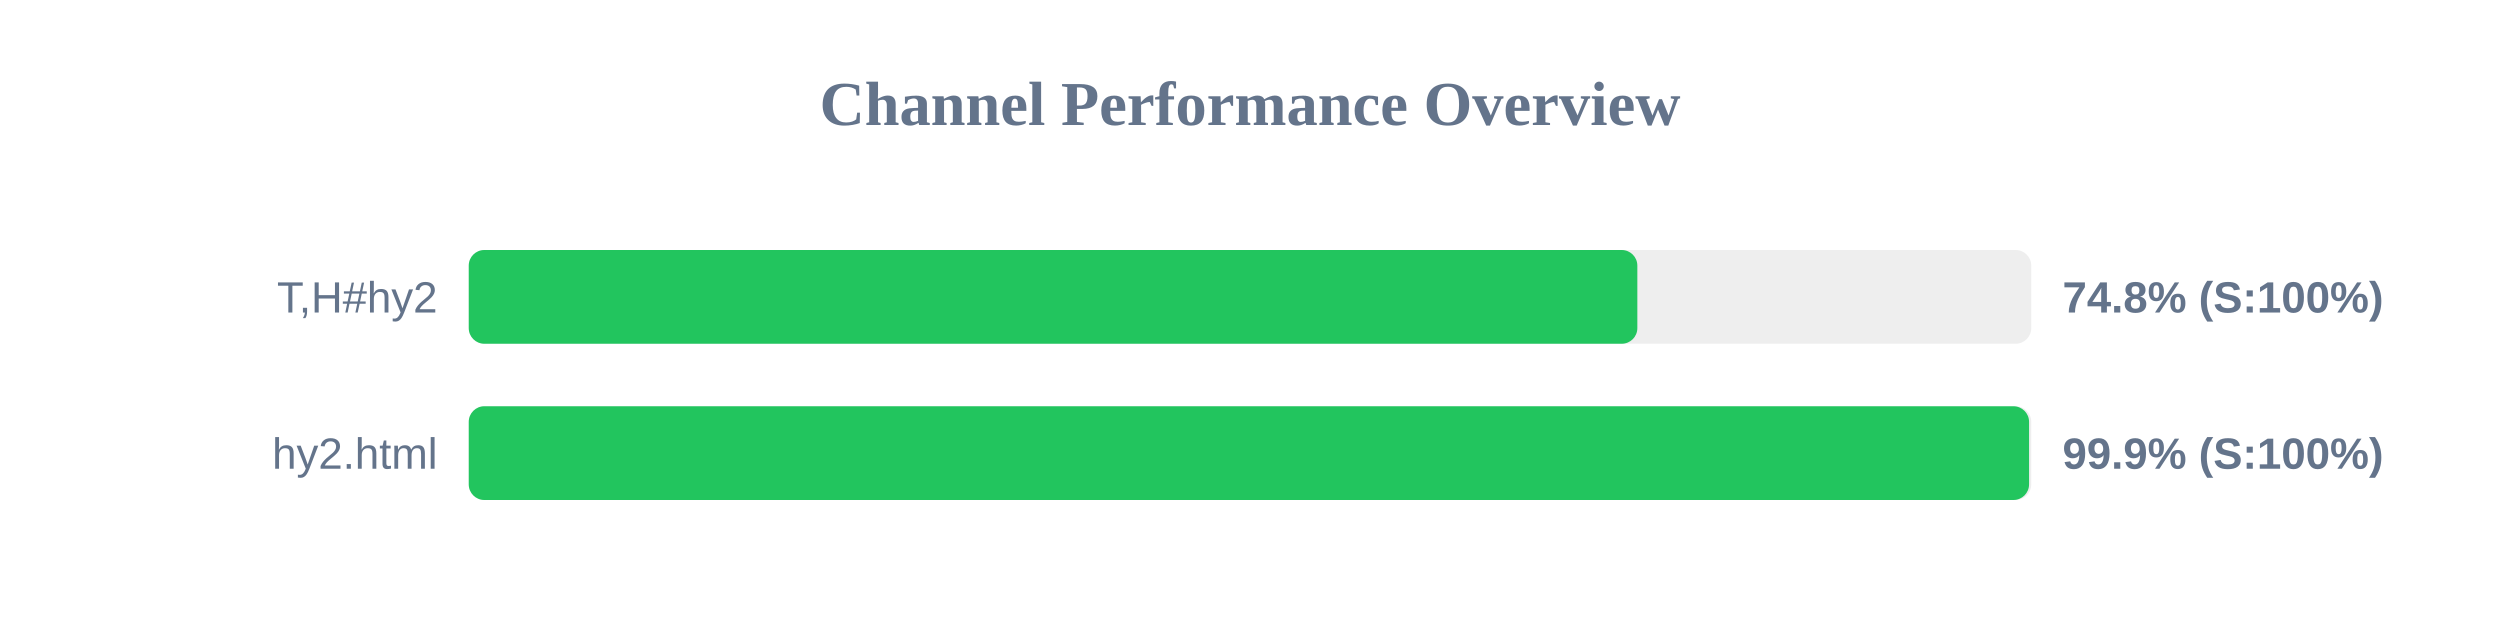
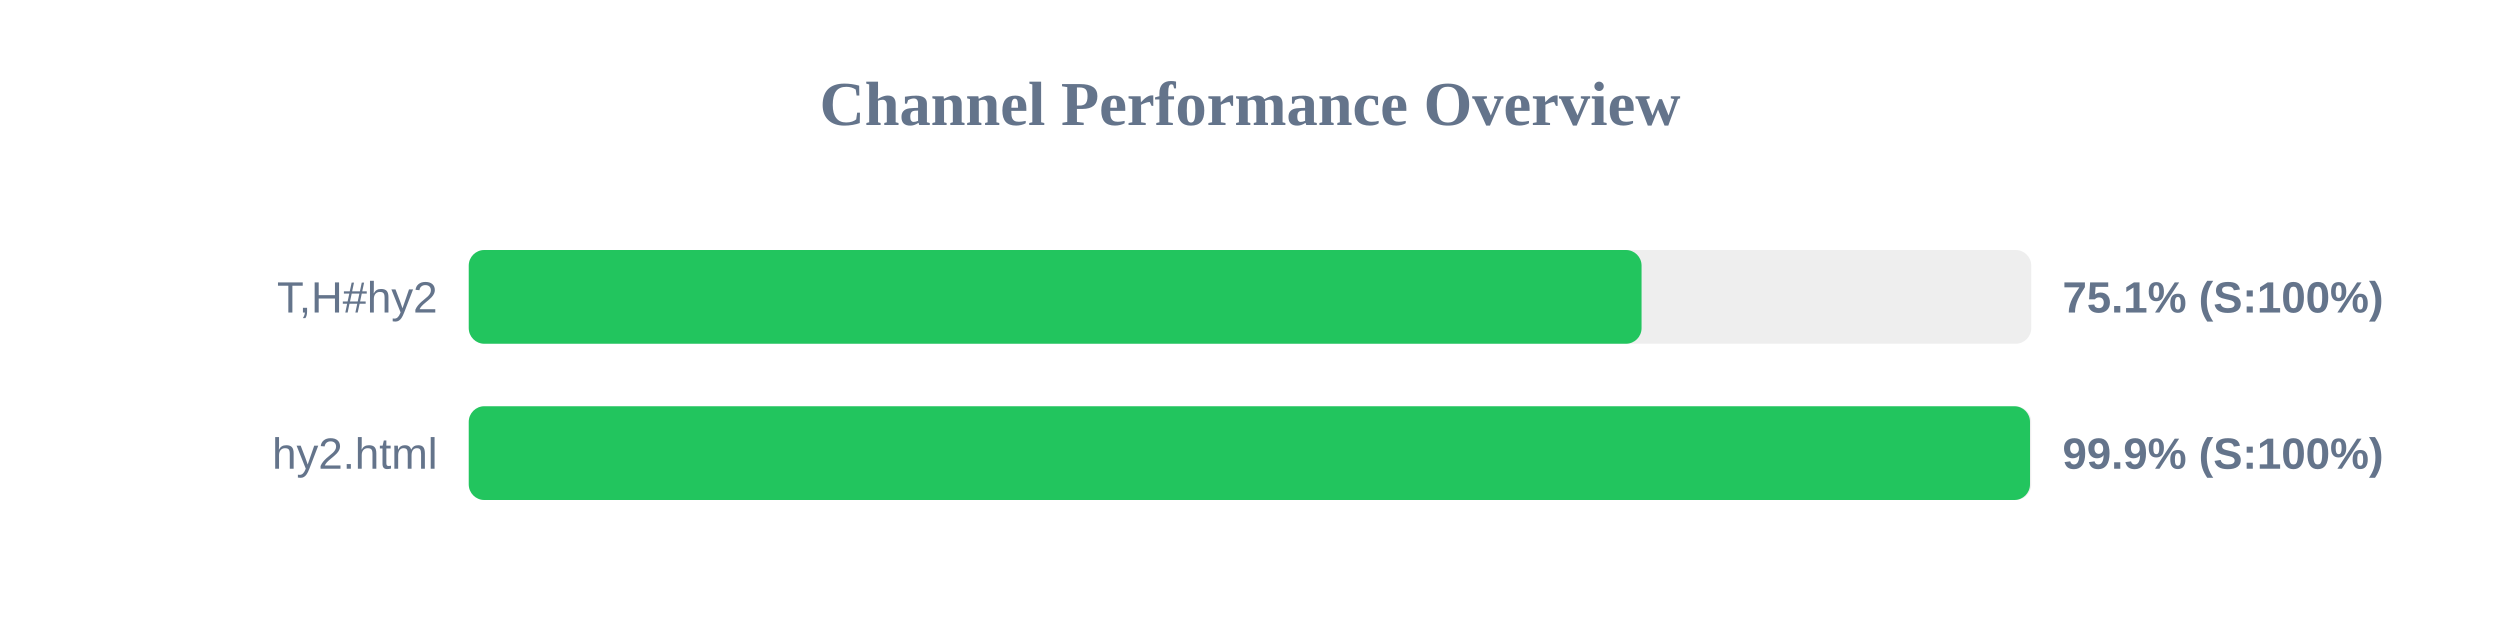
<svg xmlns="http://www.w3.org/2000/svg" width="800" height="200" version="1.1">
  <style>
        .row { font: 14px Arial; fill: #64748b; }
        .score { font: bold 14px Arial; fill: #64748b; }
    </style>
  <text x="400" y="40" text-anchor="middle" font-size="20px" font-weight="bold" fill="#64748b">Channel Performance Overview</text>
  <rect x="150" y="80" width="500" height="30" fill="#eee" rx="5" />
-   <rect x="150" y="80" width="373.95" height="30" fill="#22c55e" rx="5" />
+   <rect x="150" y="80" width="375.3" height="30" fill="#22c55e" rx="5" />
  <text x="140" y="100" text-anchor="end" class="row">T,H#hy2</text>
-   <text x="660" y="100" text-anchor="start" class="score">74.8% (S:100%)</text>
+   <text x="660" y="100" text-anchor="start" class="score">75.1% (S:100%)</text>
  <rect x="150" y="130" width="500" height="30" fill="#eee" rx="5" />
-   <rect x="150" y="130" width="499.3" height="30" fill="#22c55e" rx="5" />
+   <rect x="150" y="130" width="499.6" height="30" fill="#22c55e" rx="5" />
  <text x="140" y="150" text-anchor="end" class="row">hy2.html</text>
  <text x="660" y="150" text-anchor="start" class="score">99.9% (S:100%)</text>
</svg>
